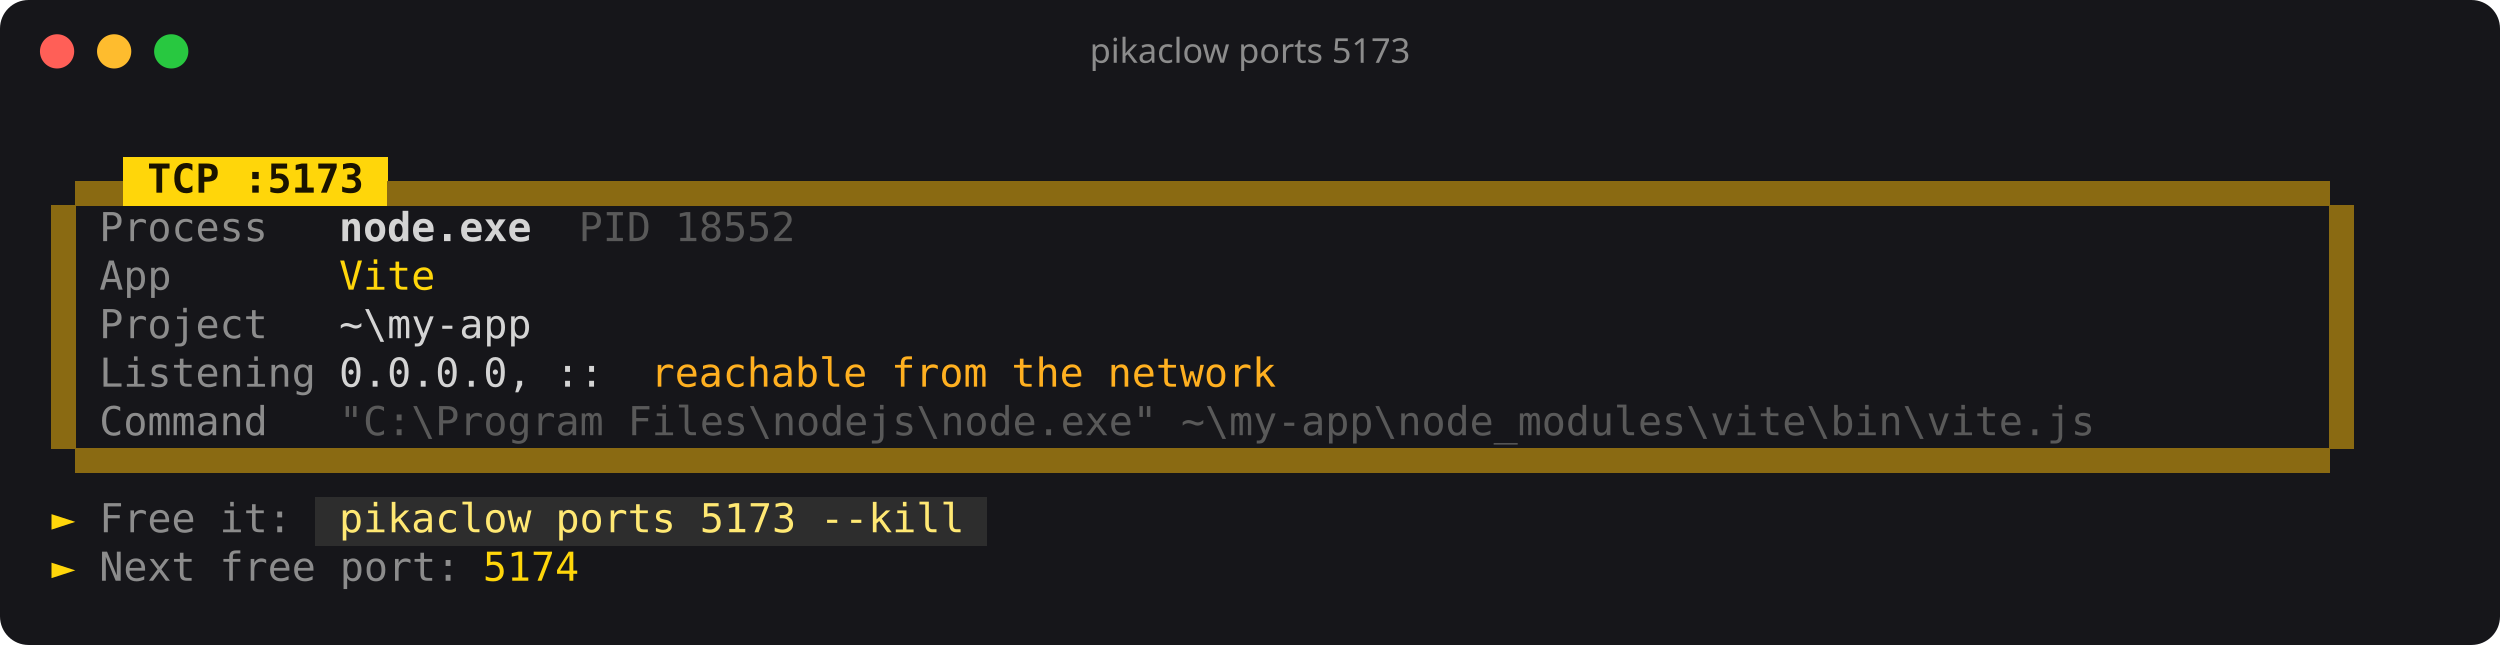
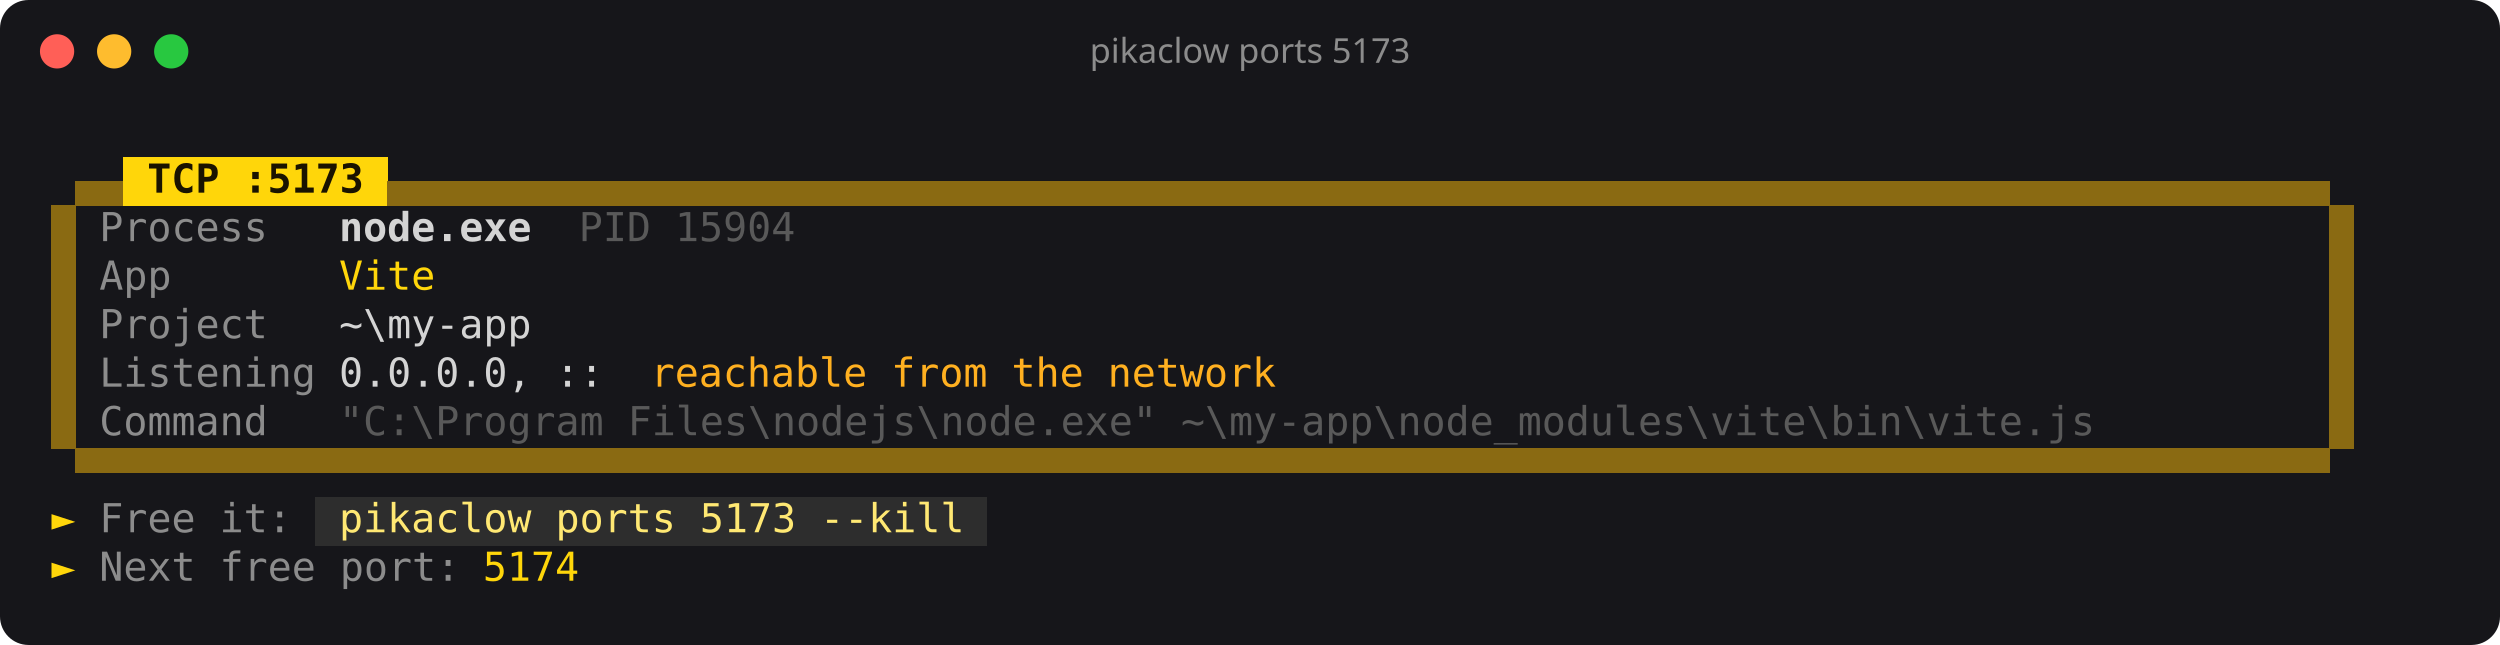
<svg xmlns="http://www.w3.org/2000/svg" width="876" height="226" viewBox="0 0 876 226" role="img" aria-label="pikaclow ports 5173">
  <rect width="876" height="226" rx="10" fill="#16161a" />
  <circle cx="20" cy="18" r="6" fill="#ff5f57" />
  <circle cx="40" cy="18" r="6" fill="#febc2e" />
  <circle cx="60" cy="18" r="6" fill="#28c840" />
  <text x="438" y="22" text-anchor="middle" fill="#8c8c8c" font-size="12" font-family="ui-sans-serif,system-ui,sans-serif">pikaclow ports 5173</text>
  <g shape-rendering="crispEdges">
    <rect x="26.4" y="63.5" width="8.7" height="8.8" fill="#8a6a12" />
    <rect x="34.8" y="63.5" width="8.7" height="8.8" fill="#8a6a12" />
    <rect x="43.2" y="55" width="8.7" height="17.3" fill="#ffd60a" />
    <rect x="51.6" y="55" width="8.7" height="17.3" fill="#ffd60a" />
    <rect x="60.0" y="55" width="8.7" height="17.3" fill="#ffd60a" />
    <rect x="68.4" y="55" width="8.7" height="17.3" fill="#ffd60a" />
    <rect x="76.8" y="55" width="8.7" height="17.3" fill="#ffd60a" />
    <rect x="85.2" y="55" width="8.7" height="17.3" fill="#ffd60a" />
    <rect x="93.6" y="55" width="8.7" height="17.3" fill="#ffd60a" />
    <rect x="102.0" y="55" width="8.7" height="17.3" fill="#ffd60a" />
    <rect x="110.4" y="55" width="8.7" height="17.3" fill="#ffd60a" />
    <rect x="118.8" y="55" width="8.7" height="17.3" fill="#ffd60a" />
    <rect x="127.2" y="55" width="8.7" height="17.3" fill="#ffd60a" />
    <rect x="135.6" y="63.5" width="8.7" height="8.8" fill="#8a6a12" />
    <rect x="144.0" y="63.5" width="8.7" height="8.8" fill="#8a6a12" />
    <rect x="152.4" y="63.5" width="8.7" height="8.8" fill="#8a6a12" />
    <rect x="160.8" y="63.5" width="8.7" height="8.8" fill="#8a6a12" />
    <rect x="169.2" y="63.5" width="8.7" height="8.8" fill="#8a6a12" />
    <rect x="177.6" y="63.5" width="8.7" height="8.8" fill="#8a6a12" />
    <rect x="186.0" y="63.5" width="8.7" height="8.8" fill="#8a6a12" />
    <rect x="194.4" y="63.5" width="8.7" height="8.8" fill="#8a6a12" />
    <rect x="202.8" y="63.5" width="8.7" height="8.8" fill="#8a6a12" />
    <rect x="211.2" y="63.5" width="8.7" height="8.8" fill="#8a6a12" />
    <rect x="219.6" y="63.5" width="8.7" height="8.8" fill="#8a6a12" />
    <rect x="228.0" y="63.5" width="8.7" height="8.8" fill="#8a6a12" />
    <rect x="236.4" y="63.5" width="8.7" height="8.8" fill="#8a6a12" />
    <rect x="244.8" y="63.5" width="8.7" height="8.8" fill="#8a6a12" />
    <rect x="253.2" y="63.5" width="8.7" height="8.8" fill="#8a6a12" />
    <rect x="261.6" y="63.5" width="8.7" height="8.8" fill="#8a6a12" />
    <rect x="270.0" y="63.5" width="8.7" height="8.8" fill="#8a6a12" />
    <rect x="278.4" y="63.5" width="8.7" height="8.8" fill="#8a6a12" />
    <rect x="286.8" y="63.5" width="8.7" height="8.8" fill="#8a6a12" />
    <rect x="295.2" y="63.5" width="8.7" height="8.8" fill="#8a6a12" />
    <rect x="303.6" y="63.5" width="8.7" height="8.8" fill="#8a6a12" />
    <rect x="312.0" y="63.5" width="8.7" height="8.8" fill="#8a6a12" />
    <rect x="320.4" y="63.5" width="8.7" height="8.8" fill="#8a6a12" />
    <rect x="328.8" y="63.5" width="8.7" height="8.8" fill="#8a6a12" />
    <rect x="337.2" y="63.5" width="8.7" height="8.8" fill="#8a6a12" />
    <rect x="345.6" y="63.5" width="8.7" height="8.8" fill="#8a6a12" />
    <rect x="354.0" y="63.5" width="8.7" height="8.8" fill="#8a6a12" />
    <rect x="362.4" y="63.5" width="8.7" height="8.8" fill="#8a6a12" />
    <rect x="370.8" y="63.5" width="8.7" height="8.8" fill="#8a6a12" />
    <rect x="379.2" y="63.5" width="8.7" height="8.8" fill="#8a6a12" />
    <rect x="387.6" y="63.5" width="8.7" height="8.8" fill="#8a6a12" />
    <rect x="396.0" y="63.5" width="8.7" height="8.8" fill="#8a6a12" />
    <rect x="404.4" y="63.5" width="8.7" height="8.8" fill="#8a6a12" />
    <rect x="412.8" y="63.5" width="8.7" height="8.8" fill="#8a6a12" />
    <rect x="421.2" y="63.5" width="8.7" height="8.8" fill="#8a6a12" />
    <rect x="429.6" y="63.5" width="8.7" height="8.8" fill="#8a6a12" />
    <rect x="438.0" y="63.5" width="8.7" height="8.8" fill="#8a6a12" />
    <rect x="446.4" y="63.5" width="8.7" height="8.8" fill="#8a6a12" />
    <rect x="454.8" y="63.5" width="8.7" height="8.8" fill="#8a6a12" />
    <rect x="463.2" y="63.5" width="8.7" height="8.8" fill="#8a6a12" />
    <rect x="471.6" y="63.5" width="8.7" height="8.8" fill="#8a6a12" />
    <rect x="480.0" y="63.5" width="8.7" height="8.8" fill="#8a6a12" />
    <rect x="488.4" y="63.5" width="8.7" height="8.8" fill="#8a6a12" />
    <rect x="496.8" y="63.5" width="8.7" height="8.8" fill="#8a6a12" />
    <rect x="505.2" y="63.5" width="8.7" height="8.8" fill="#8a6a12" />
    <rect x="513.6" y="63.5" width="8.7" height="8.8" fill="#8a6a12" />
    <rect x="522.0" y="63.5" width="8.7" height="8.8" fill="#8a6a12" />
    <rect x="530.4" y="63.5" width="8.7" height="8.8" fill="#8a6a12" />
    <rect x="538.8" y="63.5" width="8.7" height="8.8" fill="#8a6a12" />
    <rect x="547.2" y="63.5" width="8.7" height="8.8" fill="#8a6a12" />
    <rect x="555.6" y="63.5" width="8.7" height="8.8" fill="#8a6a12" />
    <rect x="564.0" y="63.5" width="8.7" height="8.8" fill="#8a6a12" />
    <rect x="572.4" y="63.5" width="8.7" height="8.8" fill="#8a6a12" />
    <rect x="580.8" y="63.5" width="8.7" height="8.8" fill="#8a6a12" />
    <rect x="589.2" y="63.5" width="8.7" height="8.8" fill="#8a6a12" />
    <rect x="597.6" y="63.5" width="8.7" height="8.8" fill="#8a6a12" />
    <rect x="606.0" y="63.5" width="8.7" height="8.8" fill="#8a6a12" />
    <rect x="614.4" y="63.5" width="8.7" height="8.8" fill="#8a6a12" />
    <rect x="622.8" y="63.5" width="8.7" height="8.8" fill="#8a6a12" />
    <rect x="631.2" y="63.5" width="8.7" height="8.8" fill="#8a6a12" />
    <rect x="639.6" y="63.5" width="8.7" height="8.8" fill="#8a6a12" />
    <rect x="648.0" y="63.5" width="8.7" height="8.8" fill="#8a6a12" />
    <rect x="656.4" y="63.5" width="8.7" height="8.8" fill="#8a6a12" />
    <rect x="664.8" y="63.5" width="8.7" height="8.8" fill="#8a6a12" />
    <rect x="673.2" y="63.5" width="8.7" height="8.8" fill="#8a6a12" />
    <rect x="681.6" y="63.5" width="8.7" height="8.8" fill="#8a6a12" />
    <rect x="690.0" y="63.5" width="8.7" height="8.8" fill="#8a6a12" />
    <rect x="698.4" y="63.5" width="8.7" height="8.8" fill="#8a6a12" />
    <rect x="706.8" y="63.5" width="8.7" height="8.8" fill="#8a6a12" />
    <rect x="715.2" y="63.5" width="8.7" height="8.8" fill="#8a6a12" />
    <rect x="723.6" y="63.5" width="8.7" height="8.8" fill="#8a6a12" />
    <rect x="732.0" y="63.5" width="8.7" height="8.8" fill="#8a6a12" />
    <rect x="740.4" y="63.5" width="8.7" height="8.8" fill="#8a6a12" />
    <rect x="748.8" y="63.5" width="8.7" height="8.8" fill="#8a6a12" />
    <rect x="757.2" y="63.5" width="8.7" height="8.8" fill="#8a6a12" />
    <rect x="765.6" y="63.5" width="8.7" height="8.8" fill="#8a6a12" />
    <rect x="774.0" y="63.5" width="8.7" height="8.8" fill="#8a6a12" />
    <rect x="782.4" y="63.5" width="8.7" height="8.8" fill="#8a6a12" />
    <rect x="790.8" y="63.5" width="8.7" height="8.8" fill="#8a6a12" />
    <rect x="799.2" y="63.5" width="8.7" height="8.8" fill="#8a6a12" />
    <rect x="807.6" y="63.5" width="8.7" height="8.8" fill="#8a6a12" />
    <rect x="18.0" y="72.0" width="8.7" height="17.3" fill="#8a6a12" />
    <rect x="816.0" y="72.0" width="8.7" height="17.3" fill="#8a6a12" />
    <rect x="18.0" y="89.0" width="8.7" height="17.3" fill="#8a6a12" />
    <rect x="816.0" y="89.0" width="8.7" height="17.3" fill="#8a6a12" />
    <rect x="18.0" y="106.0" width="8.7" height="17.3" fill="#8a6a12" />
    <rect x="816.0" y="106.0" width="8.7" height="17.3" fill="#8a6a12" />
    <rect x="18.0" y="123.0" width="8.7" height="17.3" fill="#8a6a12" />
    <rect x="816.0" y="123.0" width="8.7" height="17.3" fill="#8a6a12" />
    <rect x="18.0" y="140.0" width="8.7" height="17.3" fill="#8a6a12" />
    <rect x="816.0" y="140.0" width="8.7" height="17.3" fill="#8a6a12" />
    <rect x="26.4" y="157" width="8.7" height="8.8" fill="#8a6a12" />
    <rect x="34.8" y="157" width="8.7" height="8.8" fill="#8a6a12" />
    <rect x="43.2" y="157" width="8.7" height="8.8" fill="#8a6a12" />
    <rect x="51.6" y="157" width="8.7" height="8.8" fill="#8a6a12" />
    <rect x="60.0" y="157" width="8.7" height="8.8" fill="#8a6a12" />
    <rect x="68.4" y="157" width="8.7" height="8.8" fill="#8a6a12" />
    <rect x="76.8" y="157" width="8.7" height="8.8" fill="#8a6a12" />
    <rect x="85.2" y="157" width="8.7" height="8.8" fill="#8a6a12" />
    <rect x="93.6" y="157" width="8.7" height="8.8" fill="#8a6a12" />
    <rect x="102.0" y="157" width="8.7" height="8.8" fill="#8a6a12" />
    <rect x="110.4" y="157" width="8.7" height="8.8" fill="#8a6a12" />
    <rect x="118.8" y="157" width="8.7" height="8.8" fill="#8a6a12" />
    <rect x="127.2" y="157" width="8.7" height="8.8" fill="#8a6a12" />
    <rect x="135.6" y="157" width="8.7" height="8.8" fill="#8a6a12" />
    <rect x="144.0" y="157" width="8.7" height="8.8" fill="#8a6a12" />
    <rect x="152.4" y="157" width="8.7" height="8.8" fill="#8a6a12" />
    <rect x="160.8" y="157" width="8.7" height="8.8" fill="#8a6a12" />
    <rect x="169.2" y="157" width="8.7" height="8.8" fill="#8a6a12" />
    <rect x="177.6" y="157" width="8.7" height="8.8" fill="#8a6a12" />
    <rect x="186.0" y="157" width="8.7" height="8.8" fill="#8a6a12" />
    <rect x="194.4" y="157" width="8.7" height="8.8" fill="#8a6a12" />
    <rect x="202.8" y="157" width="8.7" height="8.8" fill="#8a6a12" />
    <rect x="211.2" y="157" width="8.7" height="8.8" fill="#8a6a12" />
    <rect x="219.6" y="157" width="8.7" height="8.8" fill="#8a6a12" />
    <rect x="228.0" y="157" width="8.7" height="8.8" fill="#8a6a12" />
    <rect x="236.4" y="157" width="8.7" height="8.8" fill="#8a6a12" />
    <rect x="244.8" y="157" width="8.7" height="8.8" fill="#8a6a12" />
    <rect x="253.2" y="157" width="8.7" height="8.8" fill="#8a6a12" />
    <rect x="261.6" y="157" width="8.7" height="8.8" fill="#8a6a12" />
    <rect x="270.0" y="157" width="8.7" height="8.8" fill="#8a6a12" />
    <rect x="278.4" y="157" width="8.7" height="8.8" fill="#8a6a12" />
    <rect x="286.8" y="157" width="8.7" height="8.8" fill="#8a6a12" />
    <rect x="295.2" y="157" width="8.7" height="8.8" fill="#8a6a12" />
    <rect x="303.6" y="157" width="8.7" height="8.8" fill="#8a6a12" />
    <rect x="312.0" y="157" width="8.7" height="8.8" fill="#8a6a12" />
    <rect x="320.4" y="157" width="8.7" height="8.8" fill="#8a6a12" />
    <rect x="328.8" y="157" width="8.7" height="8.8" fill="#8a6a12" />
    <rect x="337.2" y="157" width="8.7" height="8.8" fill="#8a6a12" />
    <rect x="345.6" y="157" width="8.7" height="8.8" fill="#8a6a12" />
    <rect x="354.0" y="157" width="8.7" height="8.8" fill="#8a6a12" />
    <rect x="362.4" y="157" width="8.7" height="8.8" fill="#8a6a12" />
    <rect x="370.8" y="157" width="8.7" height="8.8" fill="#8a6a12" />
    <rect x="379.2" y="157" width="8.7" height="8.8" fill="#8a6a12" />
    <rect x="387.6" y="157" width="8.7" height="8.8" fill="#8a6a12" />
    <rect x="396.0" y="157" width="8.7" height="8.8" fill="#8a6a12" />
    <rect x="404.4" y="157" width="8.7" height="8.8" fill="#8a6a12" />
    <rect x="412.8" y="157" width="8.7" height="8.8" fill="#8a6a12" />
    <rect x="421.2" y="157" width="8.7" height="8.8" fill="#8a6a12" />
    <rect x="429.6" y="157" width="8.7" height="8.8" fill="#8a6a12" />
    <rect x="438.0" y="157" width="8.7" height="8.8" fill="#8a6a12" />
    <rect x="446.4" y="157" width="8.7" height="8.8" fill="#8a6a12" />
    <rect x="454.8" y="157" width="8.7" height="8.8" fill="#8a6a12" />
    <rect x="463.2" y="157" width="8.7" height="8.8" fill="#8a6a12" />
    <rect x="471.6" y="157" width="8.7" height="8.8" fill="#8a6a12" />
    <rect x="480.0" y="157" width="8.7" height="8.8" fill="#8a6a12" />
    <rect x="488.4" y="157" width="8.7" height="8.8" fill="#8a6a12" />
    <rect x="496.8" y="157" width="8.7" height="8.8" fill="#8a6a12" />
    <rect x="505.2" y="157" width="8.7" height="8.8" fill="#8a6a12" />
    <rect x="513.6" y="157" width="8.7" height="8.8" fill="#8a6a12" />
    <rect x="522.0" y="157" width="8.7" height="8.8" fill="#8a6a12" />
    <rect x="530.4" y="157" width="8.7" height="8.8" fill="#8a6a12" />
    <rect x="538.8" y="157" width="8.7" height="8.8" fill="#8a6a12" />
    <rect x="547.2" y="157" width="8.7" height="8.8" fill="#8a6a12" />
    <rect x="555.6" y="157" width="8.7" height="8.8" fill="#8a6a12" />
    <rect x="564.0" y="157" width="8.7" height="8.8" fill="#8a6a12" />
    <rect x="572.4" y="157" width="8.7" height="8.8" fill="#8a6a12" />
    <rect x="580.8" y="157" width="8.7" height="8.8" fill="#8a6a12" />
    <rect x="589.2" y="157" width="8.7" height="8.8" fill="#8a6a12" />
    <rect x="597.6" y="157" width="8.7" height="8.8" fill="#8a6a12" />
    <rect x="606.0" y="157" width="8.7" height="8.8" fill="#8a6a12" />
    <rect x="614.4" y="157" width="8.7" height="8.8" fill="#8a6a12" />
    <rect x="622.8" y="157" width="8.7" height="8.8" fill="#8a6a12" />
    <rect x="631.2" y="157" width="8.7" height="8.8" fill="#8a6a12" />
    <rect x="639.6" y="157" width="8.7" height="8.8" fill="#8a6a12" />
    <rect x="648.0" y="157" width="8.7" height="8.8" fill="#8a6a12" />
    <rect x="656.4" y="157" width="8.7" height="8.8" fill="#8a6a12" />
    <rect x="664.8" y="157" width="8.7" height="8.8" fill="#8a6a12" />
    <rect x="673.2" y="157" width="8.7" height="8.8" fill="#8a6a12" />
    <rect x="681.6" y="157" width="8.7" height="8.8" fill="#8a6a12" />
    <rect x="690.0" y="157" width="8.7" height="8.8" fill="#8a6a12" />
    <rect x="698.4" y="157" width="8.7" height="8.8" fill="#8a6a12" />
    <rect x="706.8" y="157" width="8.7" height="8.8" fill="#8a6a12" />
    <rect x="715.2" y="157" width="8.7" height="8.8" fill="#8a6a12" />
    <rect x="723.6" y="157" width="8.7" height="8.8" fill="#8a6a12" />
    <rect x="732.0" y="157" width="8.7" height="8.8" fill="#8a6a12" />
    <rect x="740.4" y="157" width="8.7" height="8.8" fill="#8a6a12" />
    <rect x="748.8" y="157" width="8.7" height="8.8" fill="#8a6a12" />
    <rect x="757.2" y="157" width="8.7" height="8.8" fill="#8a6a12" />
    <rect x="765.6" y="157" width="8.7" height="8.8" fill="#8a6a12" />
    <rect x="774.0" y="157" width="8.7" height="8.8" fill="#8a6a12" />
    <rect x="782.4" y="157" width="8.7" height="8.8" fill="#8a6a12" />
    <rect x="790.8" y="157" width="8.7" height="8.8" fill="#8a6a12" />
    <rect x="799.2" y="157" width="8.7" height="8.8" fill="#8a6a12" />
    <rect x="807.6" y="157" width="8.7" height="8.8" fill="#8a6a12" />
    <rect x="110.4" y="174" width="8.7" height="17.3" fill="#2d2d2d" />
    <rect x="118.8" y="174" width="8.7" height="17.3" fill="#2d2d2d" />
    <rect x="127.2" y="174" width="8.7" height="17.3" fill="#2d2d2d" />
    <rect x="135.6" y="174" width="8.7" height="17.3" fill="#2d2d2d" />
    <rect x="144.0" y="174" width="8.7" height="17.3" fill="#2d2d2d" />
    <rect x="152.4" y="174" width="8.7" height="17.3" fill="#2d2d2d" />
    <rect x="160.8" y="174" width="8.7" height="17.3" fill="#2d2d2d" />
    <rect x="169.2" y="174" width="8.7" height="17.3" fill="#2d2d2d" />
    <rect x="177.6" y="174" width="8.7" height="17.3" fill="#2d2d2d" />
    <rect x="186.0" y="174" width="8.7" height="17.3" fill="#2d2d2d" />
    <rect x="194.4" y="174" width="8.7" height="17.3" fill="#2d2d2d" />
    <rect x="202.8" y="174" width="8.7" height="17.3" fill="#2d2d2d" />
    <rect x="211.2" y="174" width="8.7" height="17.3" fill="#2d2d2d" />
    <rect x="219.6" y="174" width="8.7" height="17.3" fill="#2d2d2d" />
    <rect x="228.0" y="174" width="8.7" height="17.3" fill="#2d2d2d" />
    <rect x="236.4" y="174" width="8.7" height="17.3" fill="#2d2d2d" />
    <rect x="244.8" y="174" width="8.7" height="17.3" fill="#2d2d2d" />
    <rect x="253.2" y="174" width="8.7" height="17.3" fill="#2d2d2d" />
    <rect x="261.6" y="174" width="8.7" height="17.3" fill="#2d2d2d" />
    <rect x="270.0" y="174" width="8.7" height="17.3" fill="#2d2d2d" />
    <rect x="278.4" y="174" width="8.7" height="17.3" fill="#2d2d2d" />
    <rect x="286.8" y="174" width="8.7" height="17.3" fill="#2d2d2d" />
    <rect x="295.2" y="174" width="8.7" height="17.3" fill="#2d2d2d" />
    <rect x="303.6" y="174" width="8.7" height="17.3" fill="#2d2d2d" />
    <rect x="312.0" y="174" width="8.7" height="17.3" fill="#2d2d2d" />
    <rect x="320.4" y="174" width="8.7" height="17.3" fill="#2d2d2d" />
    <rect x="328.8" y="174" width="8.7" height="17.3" fill="#2d2d2d" />
    <rect x="337.2" y="174" width="8.7" height="17.3" fill="#2d2d2d" />
  </g>
  <g font-family="'Cascadia Mono','JetBrains Mono',Menlo,Consolas,'DejaVu Sans Mono',monospace" font-size="14" fill="#d4d4d4" style="white-space:pre">
    <text x="51.6" y="67.5" textLength="75.6" lengthAdjust="spacingAndGlyphs" fill="#1a1300" font-weight="700">TCP :5173</text>
    <text x="34.8" y="84.5" textLength="58.8" lengthAdjust="spacingAndGlyphs" fill="#8c8c8c">Process</text>
    <text x="118.8" y="84.5" textLength="67.2" lengthAdjust="spacingAndGlyphs" font-weight="700">node.exe</text>
-     <text x="202.8" y="84.5" textLength="75.6" lengthAdjust="spacingAndGlyphs" fill="#595959">PID 18552</text>
+     <text x="202.8" y="84.5" textLength="75.6" lengthAdjust="spacingAndGlyphs" fill="#595959">PID 15904</text>
    <text x="34.8" y="101.5" textLength="25.2" lengthAdjust="spacingAndGlyphs" fill="#8c8c8c">App</text>
    <text x="118.8" y="101.5" textLength="33.6" lengthAdjust="spacingAndGlyphs" fill="#ffd60a">Vite</text>
    <text x="34.8" y="118.5" textLength="58.8" lengthAdjust="spacingAndGlyphs" fill="#8c8c8c">Project</text>
    <text x="118.8" y="118.5" textLength="67.2" lengthAdjust="spacingAndGlyphs">~\my-app</text>
    <text x="34.8" y="135.5" textLength="75.6" lengthAdjust="spacingAndGlyphs" fill="#8c8c8c">Listening</text>
    <text x="118.8" y="135.5" textLength="92.4" lengthAdjust="spacingAndGlyphs">0.0.0.0, ::</text>
    <text x="228.0" y="135.5" textLength="218.4" lengthAdjust="spacingAndGlyphs" fill="#ffb020">reachable from the network</text>
    <text x="34.8" y="152.5" textLength="58.8" lengthAdjust="spacingAndGlyphs" fill="#8c8c8c">Command</text>
    <text x="118.8" y="152.5" textLength="613.2" lengthAdjust="spacingAndGlyphs" fill="#595959">"C:\Program Files\nodejs\node.exe" ~\my-app\node_modules\vite\bin\vite.js</text>
    <text x="18.0" y="186.5" textLength="8.4" lengthAdjust="spacingAndGlyphs" fill="#ffd60a">►</text>
    <text x="34.8" y="186.5" textLength="67.2" lengthAdjust="spacingAndGlyphs" fill="#8c8c8c">Free it:</text>
    <text x="118.8" y="186.5" textLength="218.4" lengthAdjust="spacingAndGlyphs" fill="#ffe873">pikaclow ports 5173 --kill</text>
    <text x="18.0" y="203.5" textLength="8.4" lengthAdjust="spacingAndGlyphs" fill="#ffd60a">►</text>
    <text x="34.8" y="203.5" textLength="126.0" lengthAdjust="spacingAndGlyphs" fill="#8c8c8c">Next free port:</text>
    <text x="169.2" y="203.5" textLength="33.6" lengthAdjust="spacingAndGlyphs" fill="#ffd60a">5174</text>
  </g>
</svg>
